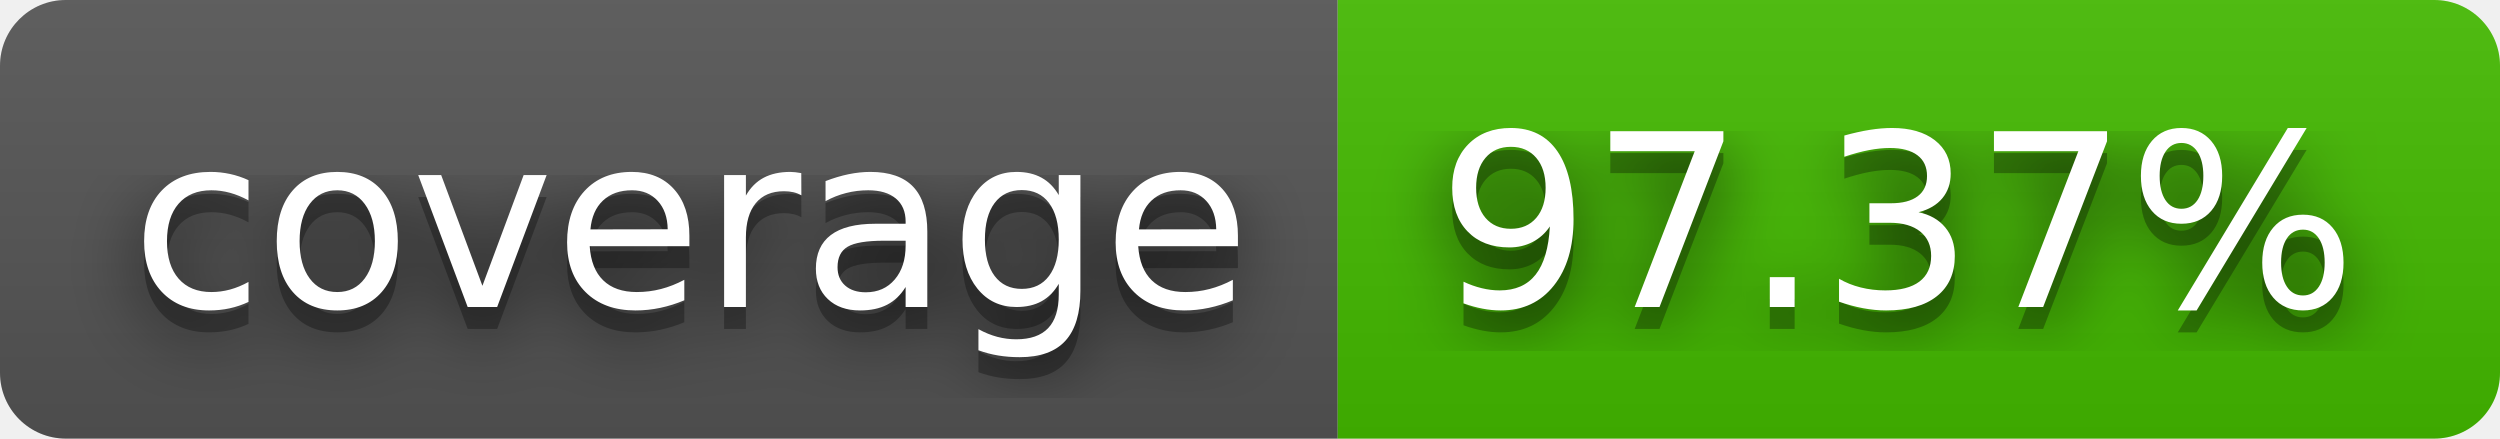
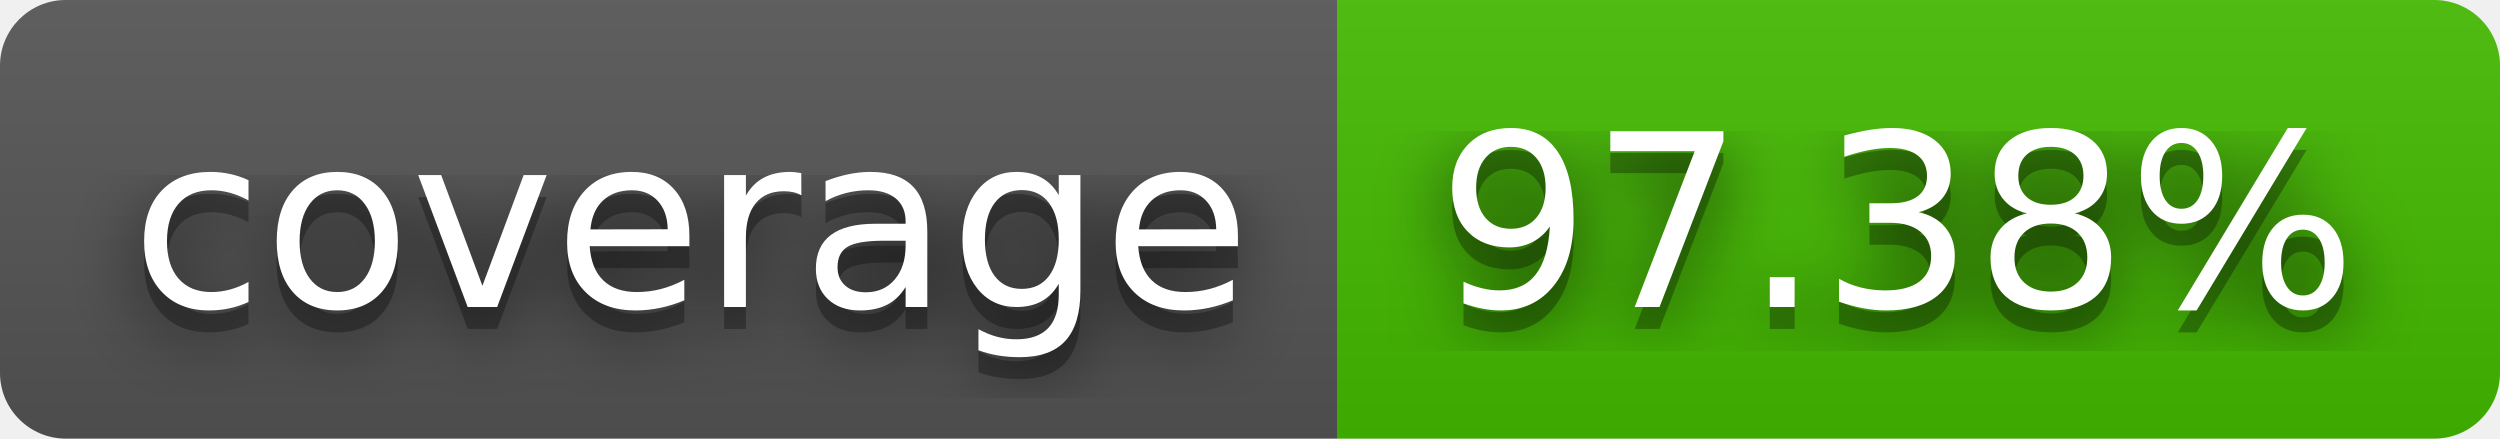
- <svg xmlns="http://www.w3.org/2000/svg" width="114" height="20" role="img" aria-label="coverage: 97.37%">
+ <svg xmlns="http://www.w3.org/2000/svg" width="114" height="20" role="img" aria-label="coverage: 97.38%">
  <filter id="blur">
    <feGaussianBlur stdDeviation="16" />
  </filter>
  <linearGradient id="s" x2="0" y2="100%">
    <stop offset="0" stop-color="#bbb" stop-opacity=".1" />
    <stop offset="1" stop-opacity=".1" />
  </linearGradient>
  <clipPath id="r">
    <rect width="114" height="20" rx="3" />
  </clipPath>
  <g clip-path="url(#r)">
    <rect width="61" height="20" fill="#555" />
    <rect x="61" width="53" height="20" fill="#4b0" />
    <rect width="114" height="20" fill="url(#s)" />
  </g>
  <g fill="#fff" text-anchor="middle" font-family="Verdana,Geneva,DejaVu Sans,sans-serif" text-rendering="geometricPrecision" font-size="110">
    <g transform="scale(.1)">
      <g aria-hidden="true" fill="#010101">
        <text x="315" y="150" fill-opacity=".8" filter="url(#blur)" textLength="510">coverage</text>
        <text x="315" y="150" fill-opacity=".3" textLength="510">coverage</text>
      </g>
      <text x="315" y="140" textLength="510">coverage</text>
    </g>
    <g transform="scale(.1)">
      <g aria-hidden="true" fill="#010101">
-         <text x="865" y="150" fill-opacity=".8" filter="url(#blur)" textLength="430">97.37%</text>
-         <text x="865" y="150" fill-opacity=".3" textLength="430">97.37%</text>
+         <text x="865" y="150" fill-opacity=".8" filter="url(#blur)" textLength="430">97.38%</text>
+         <text x="865" y="150" fill-opacity=".3" textLength="430">97.38%</text>
      </g>
-       <text x="865" y="140" textLength="430">97.37%</text>
+       <text x="865" y="140" textLength="430">97.38%</text>
    </g>
  </g>
</svg>
